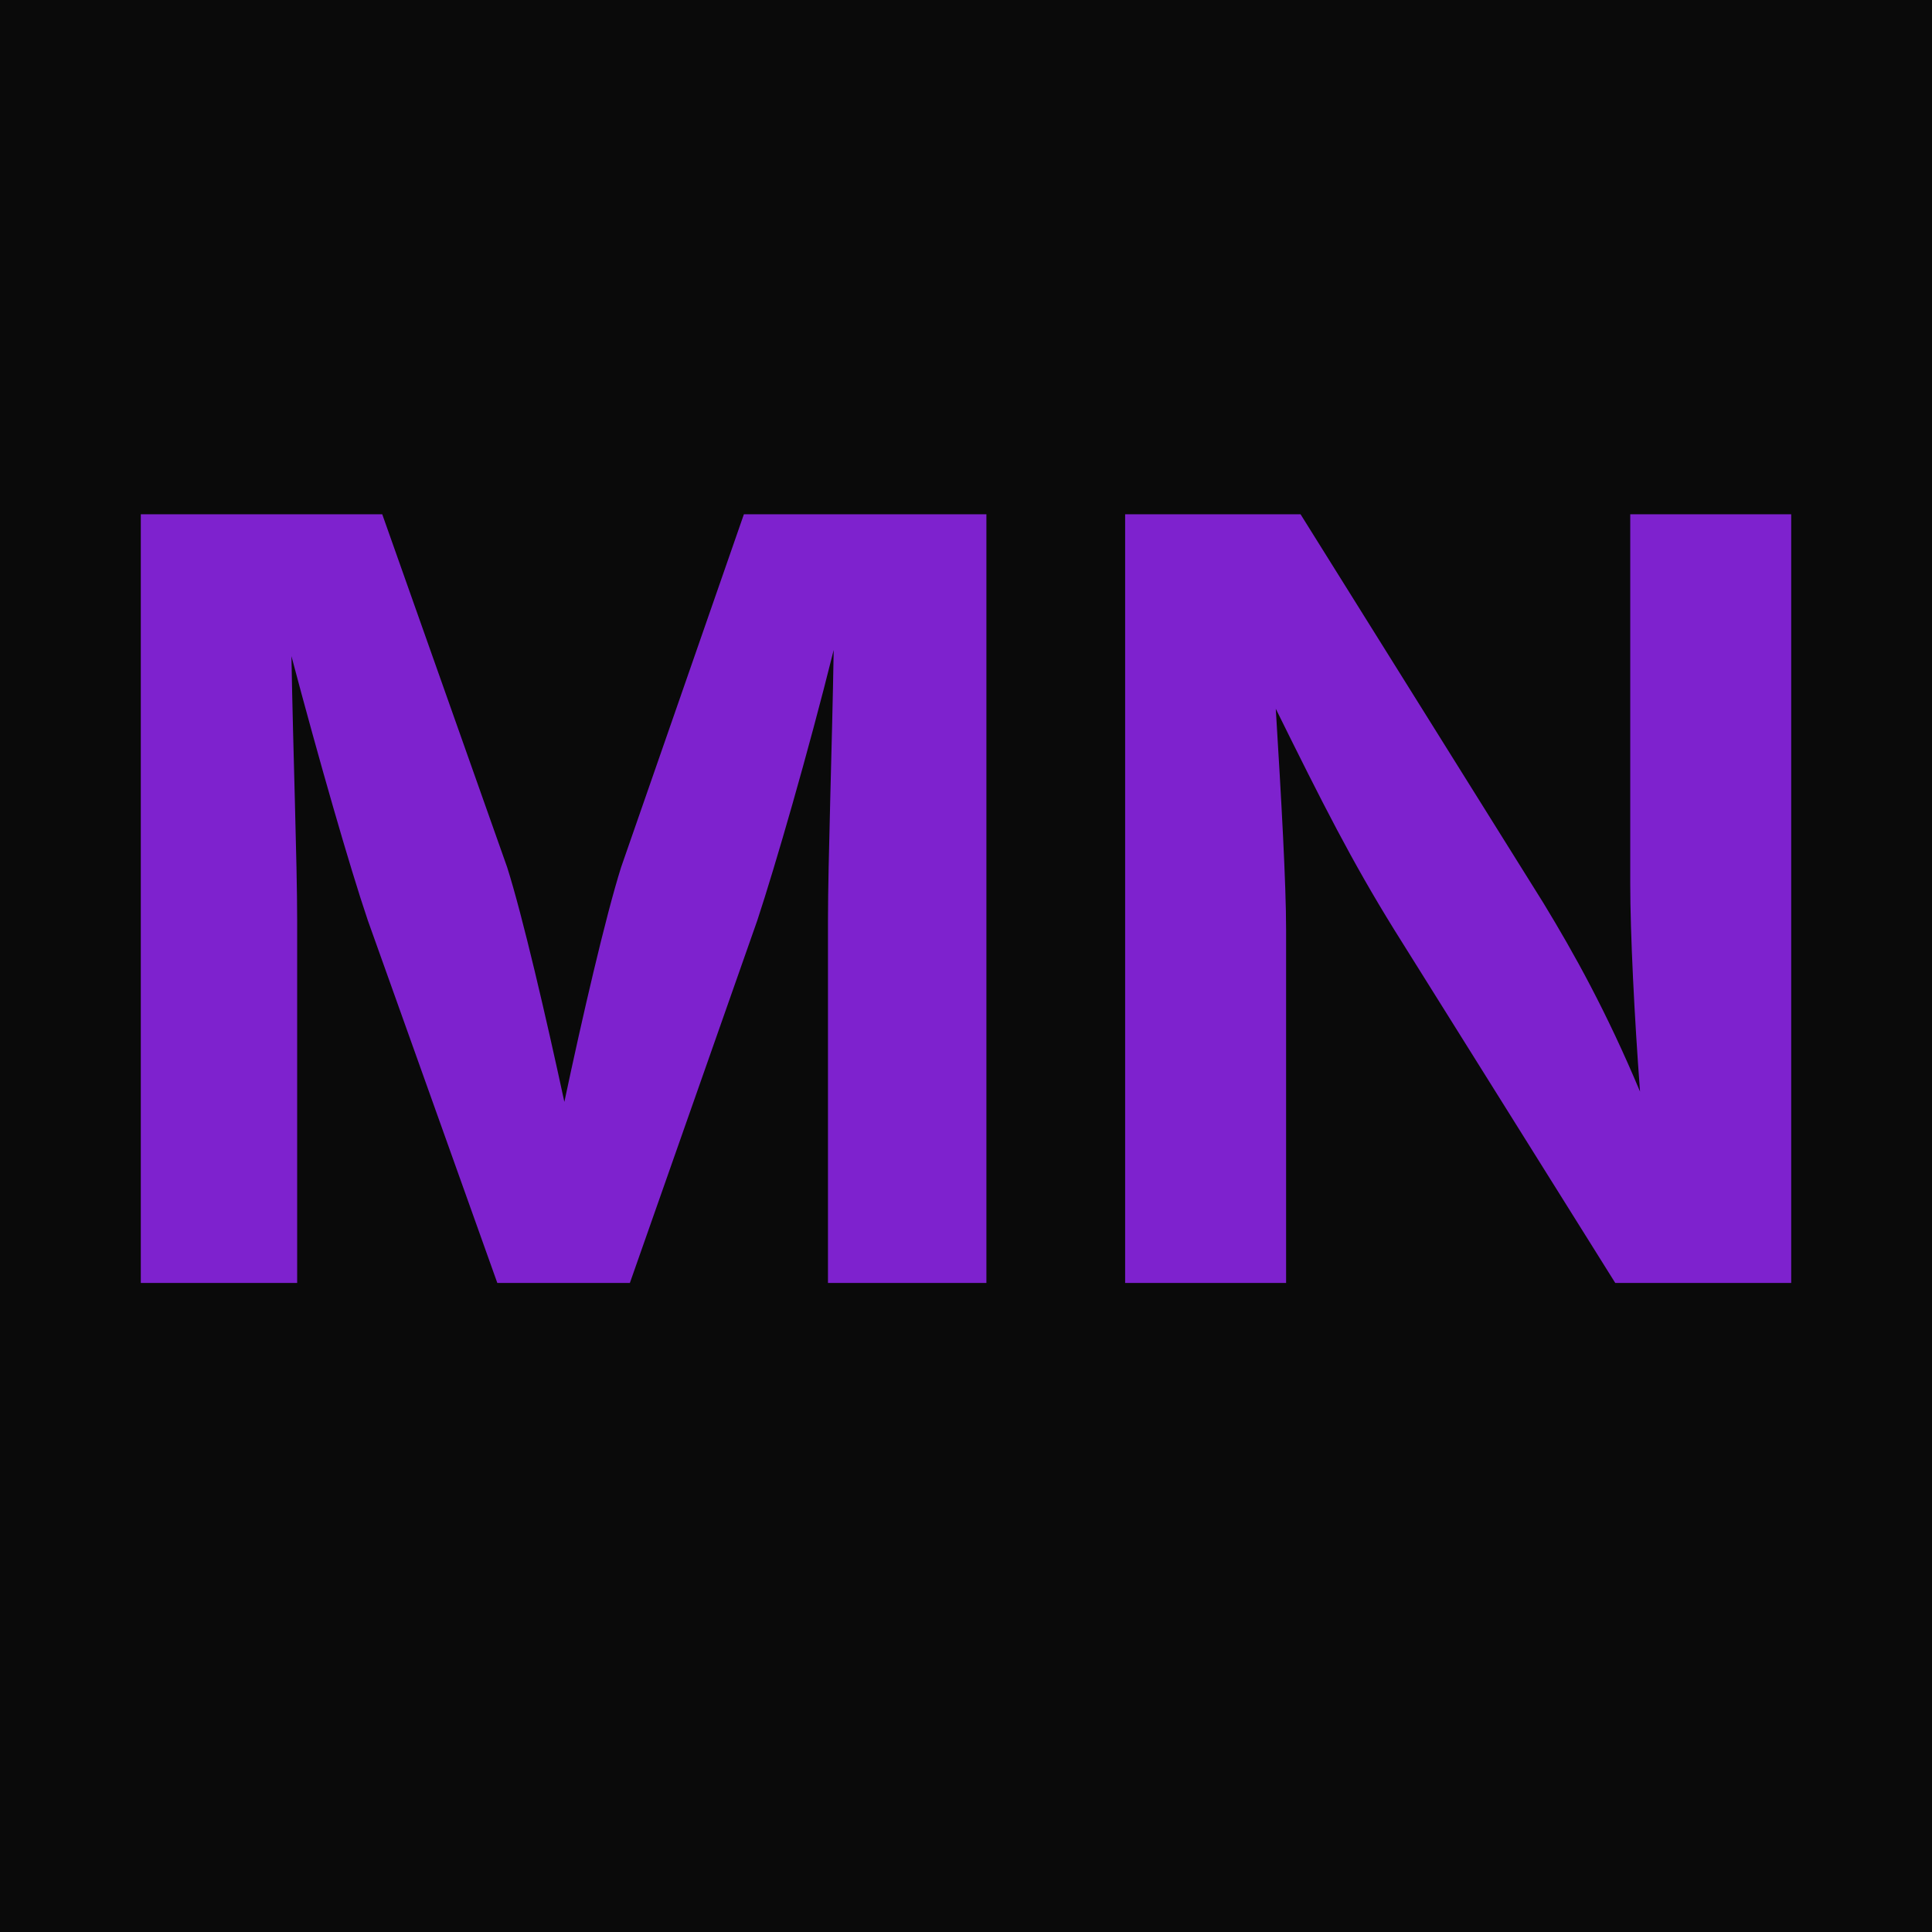
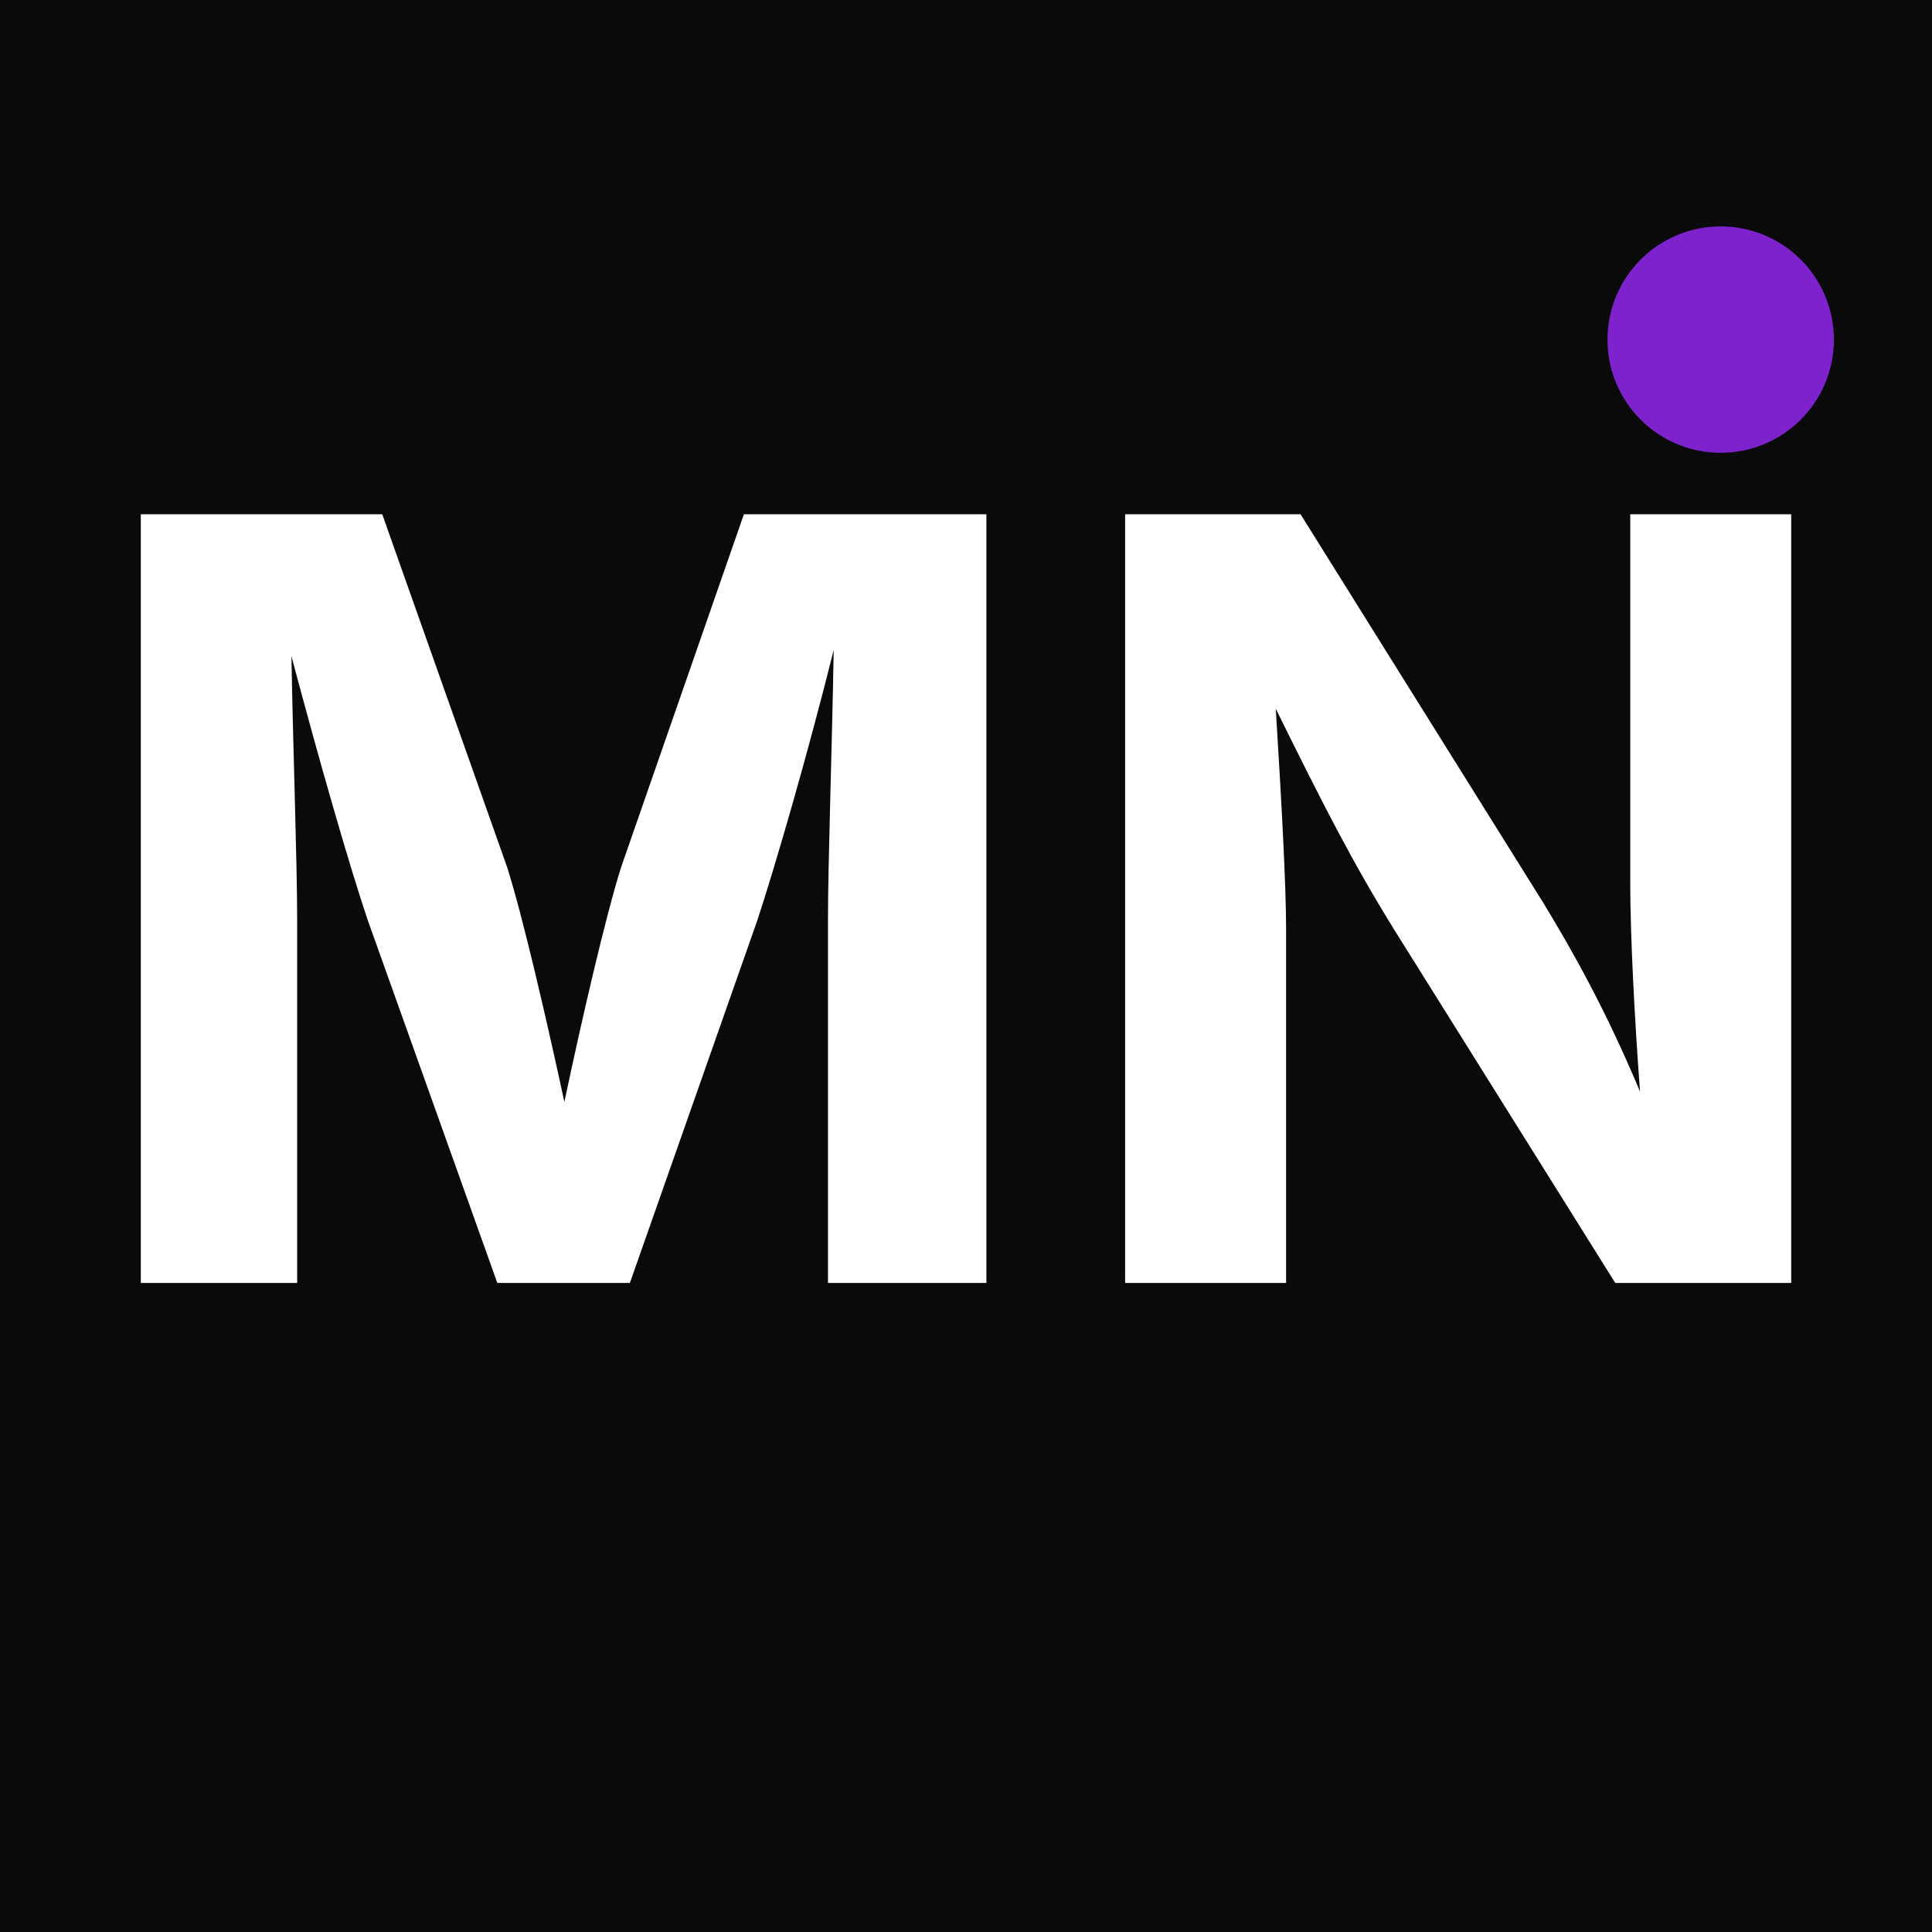
<svg xmlns="http://www.w3.org/2000/svg" width="512" height="512">
  <rect width="512" height="512" fill="#0a0a0a" />
-   <text x="256" y="340" font-family="Inter, -apple-system, sans-serif" font-size="280" font-weight="700" fill="#7e22ce" text-anchor="middle">MN</text>
+   <text x="256" y="340" font-family="Inter, -apple-system, sans-serif" font-size="280" font-weight="700" fill="#ffffff" text-anchor="middle">MN</text>
+   <circle cx="456" cy="90" r="30" fill="#7e22ce" />
</svg>
